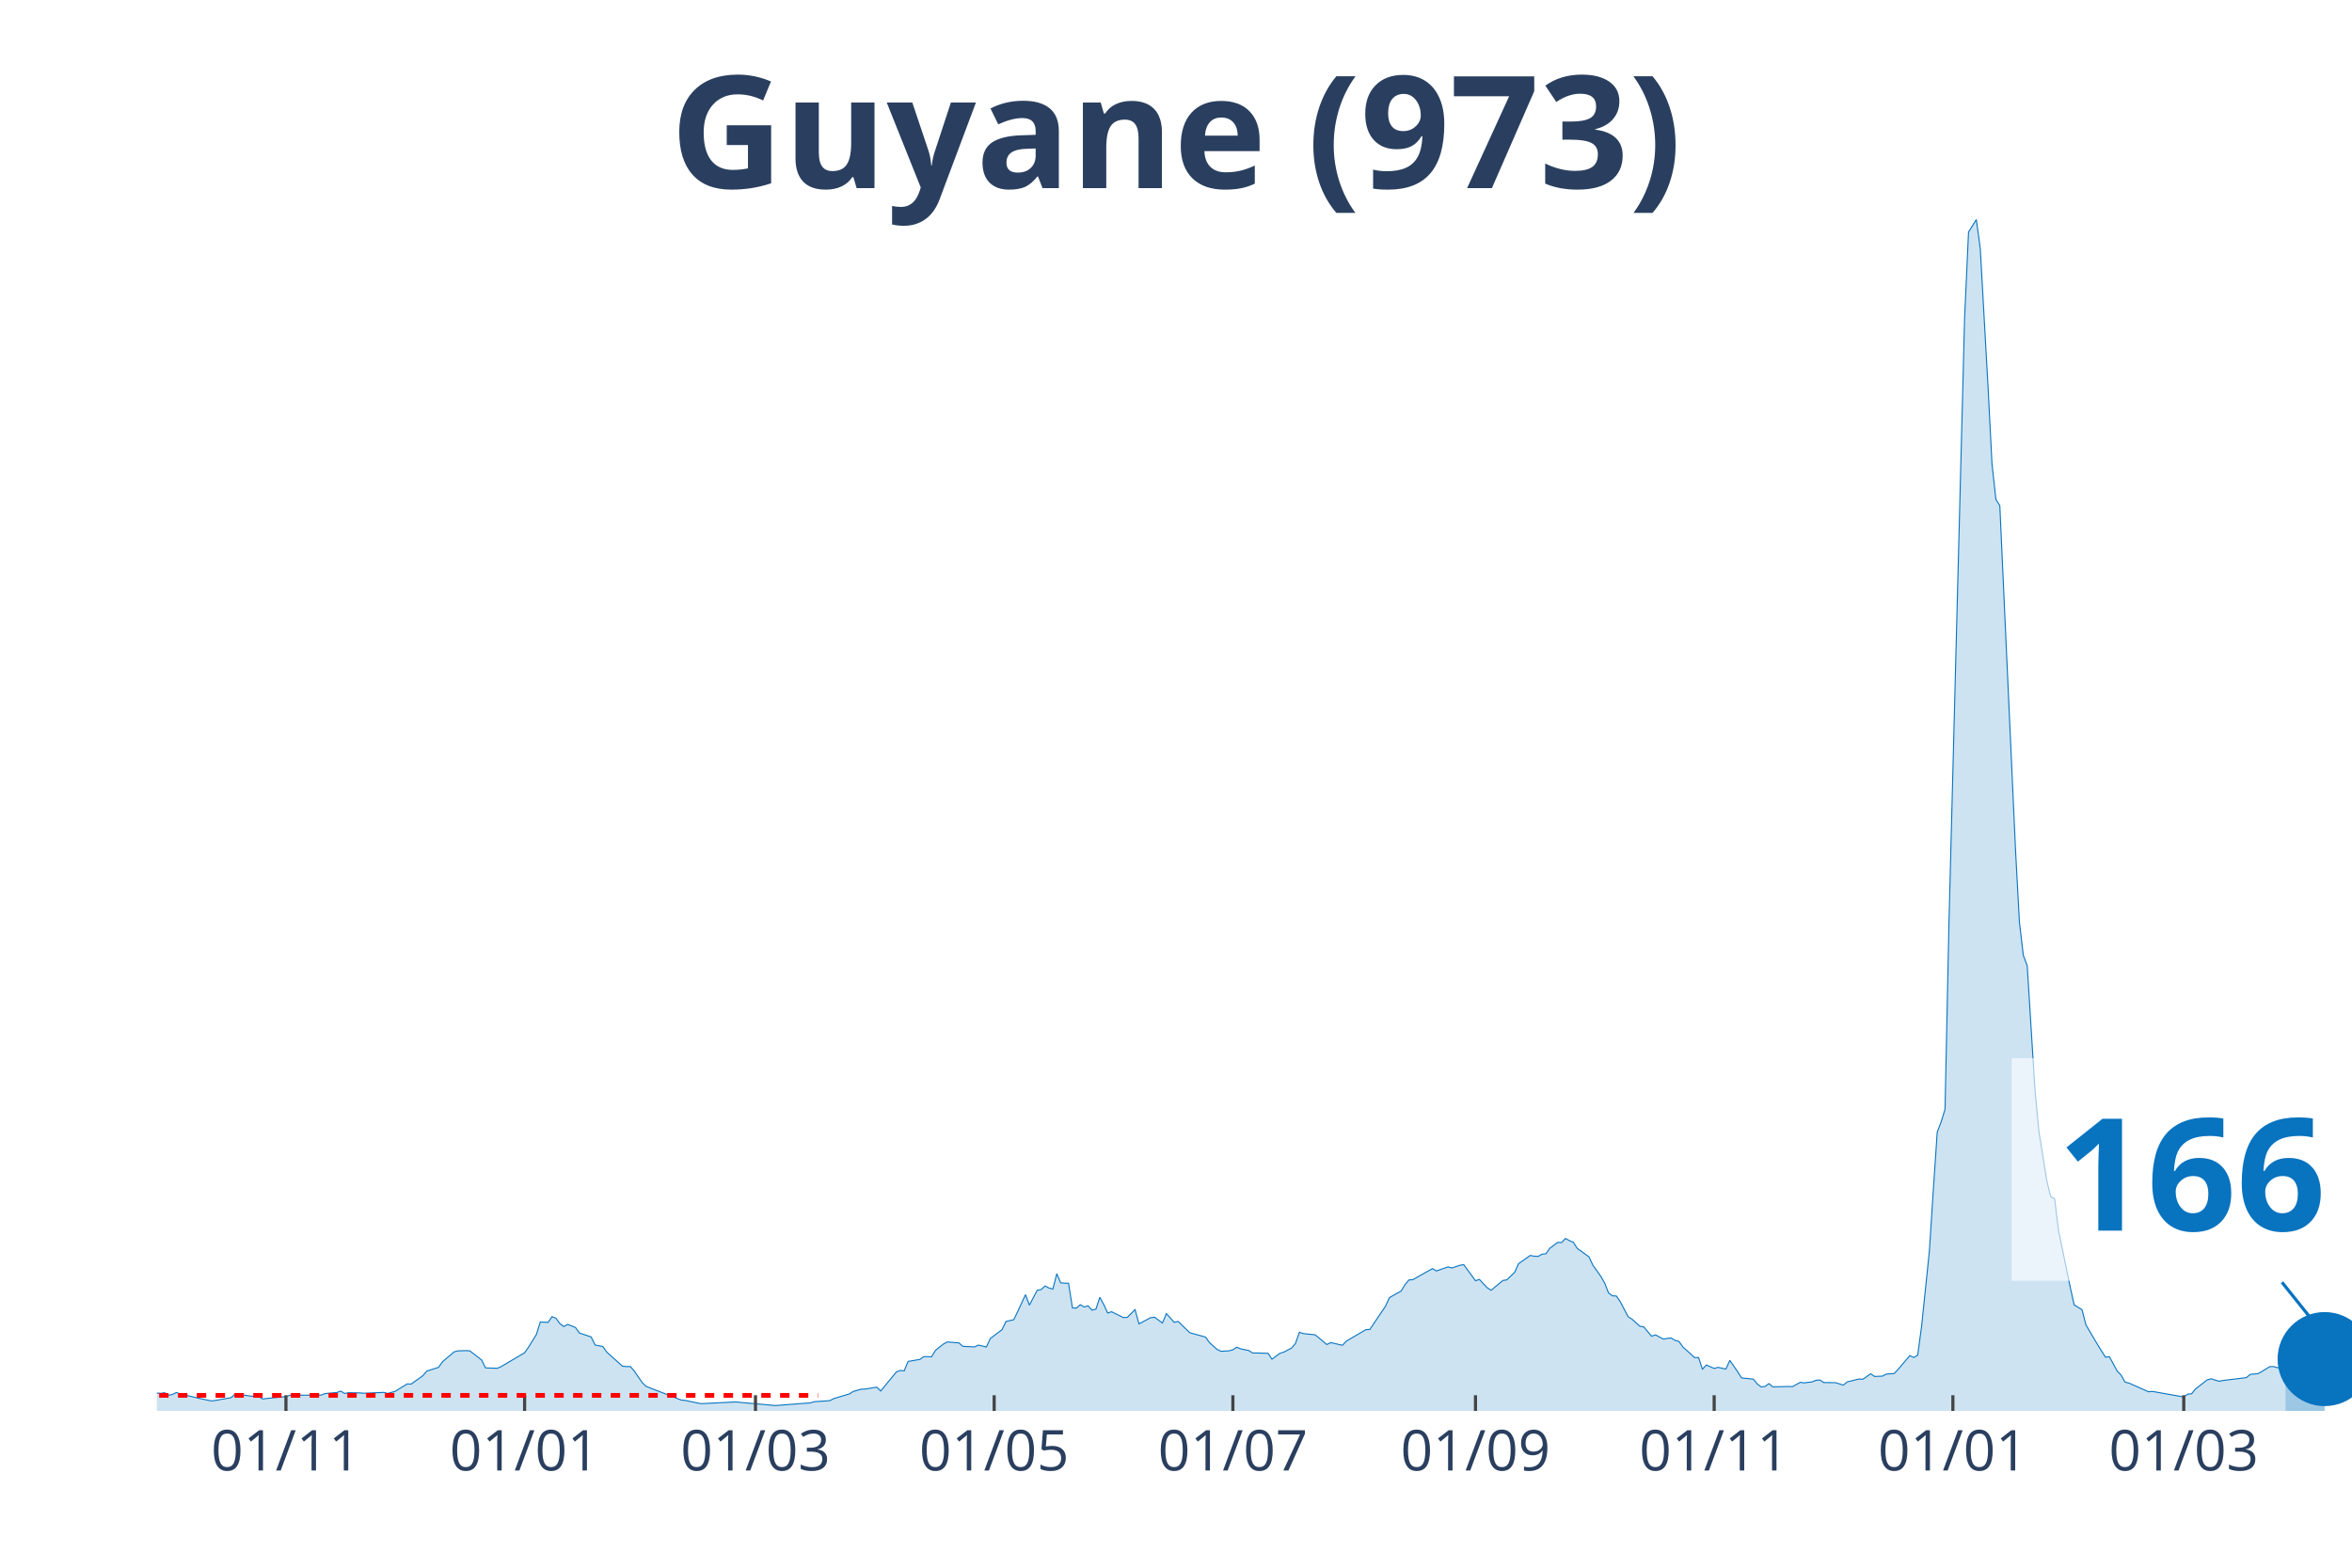
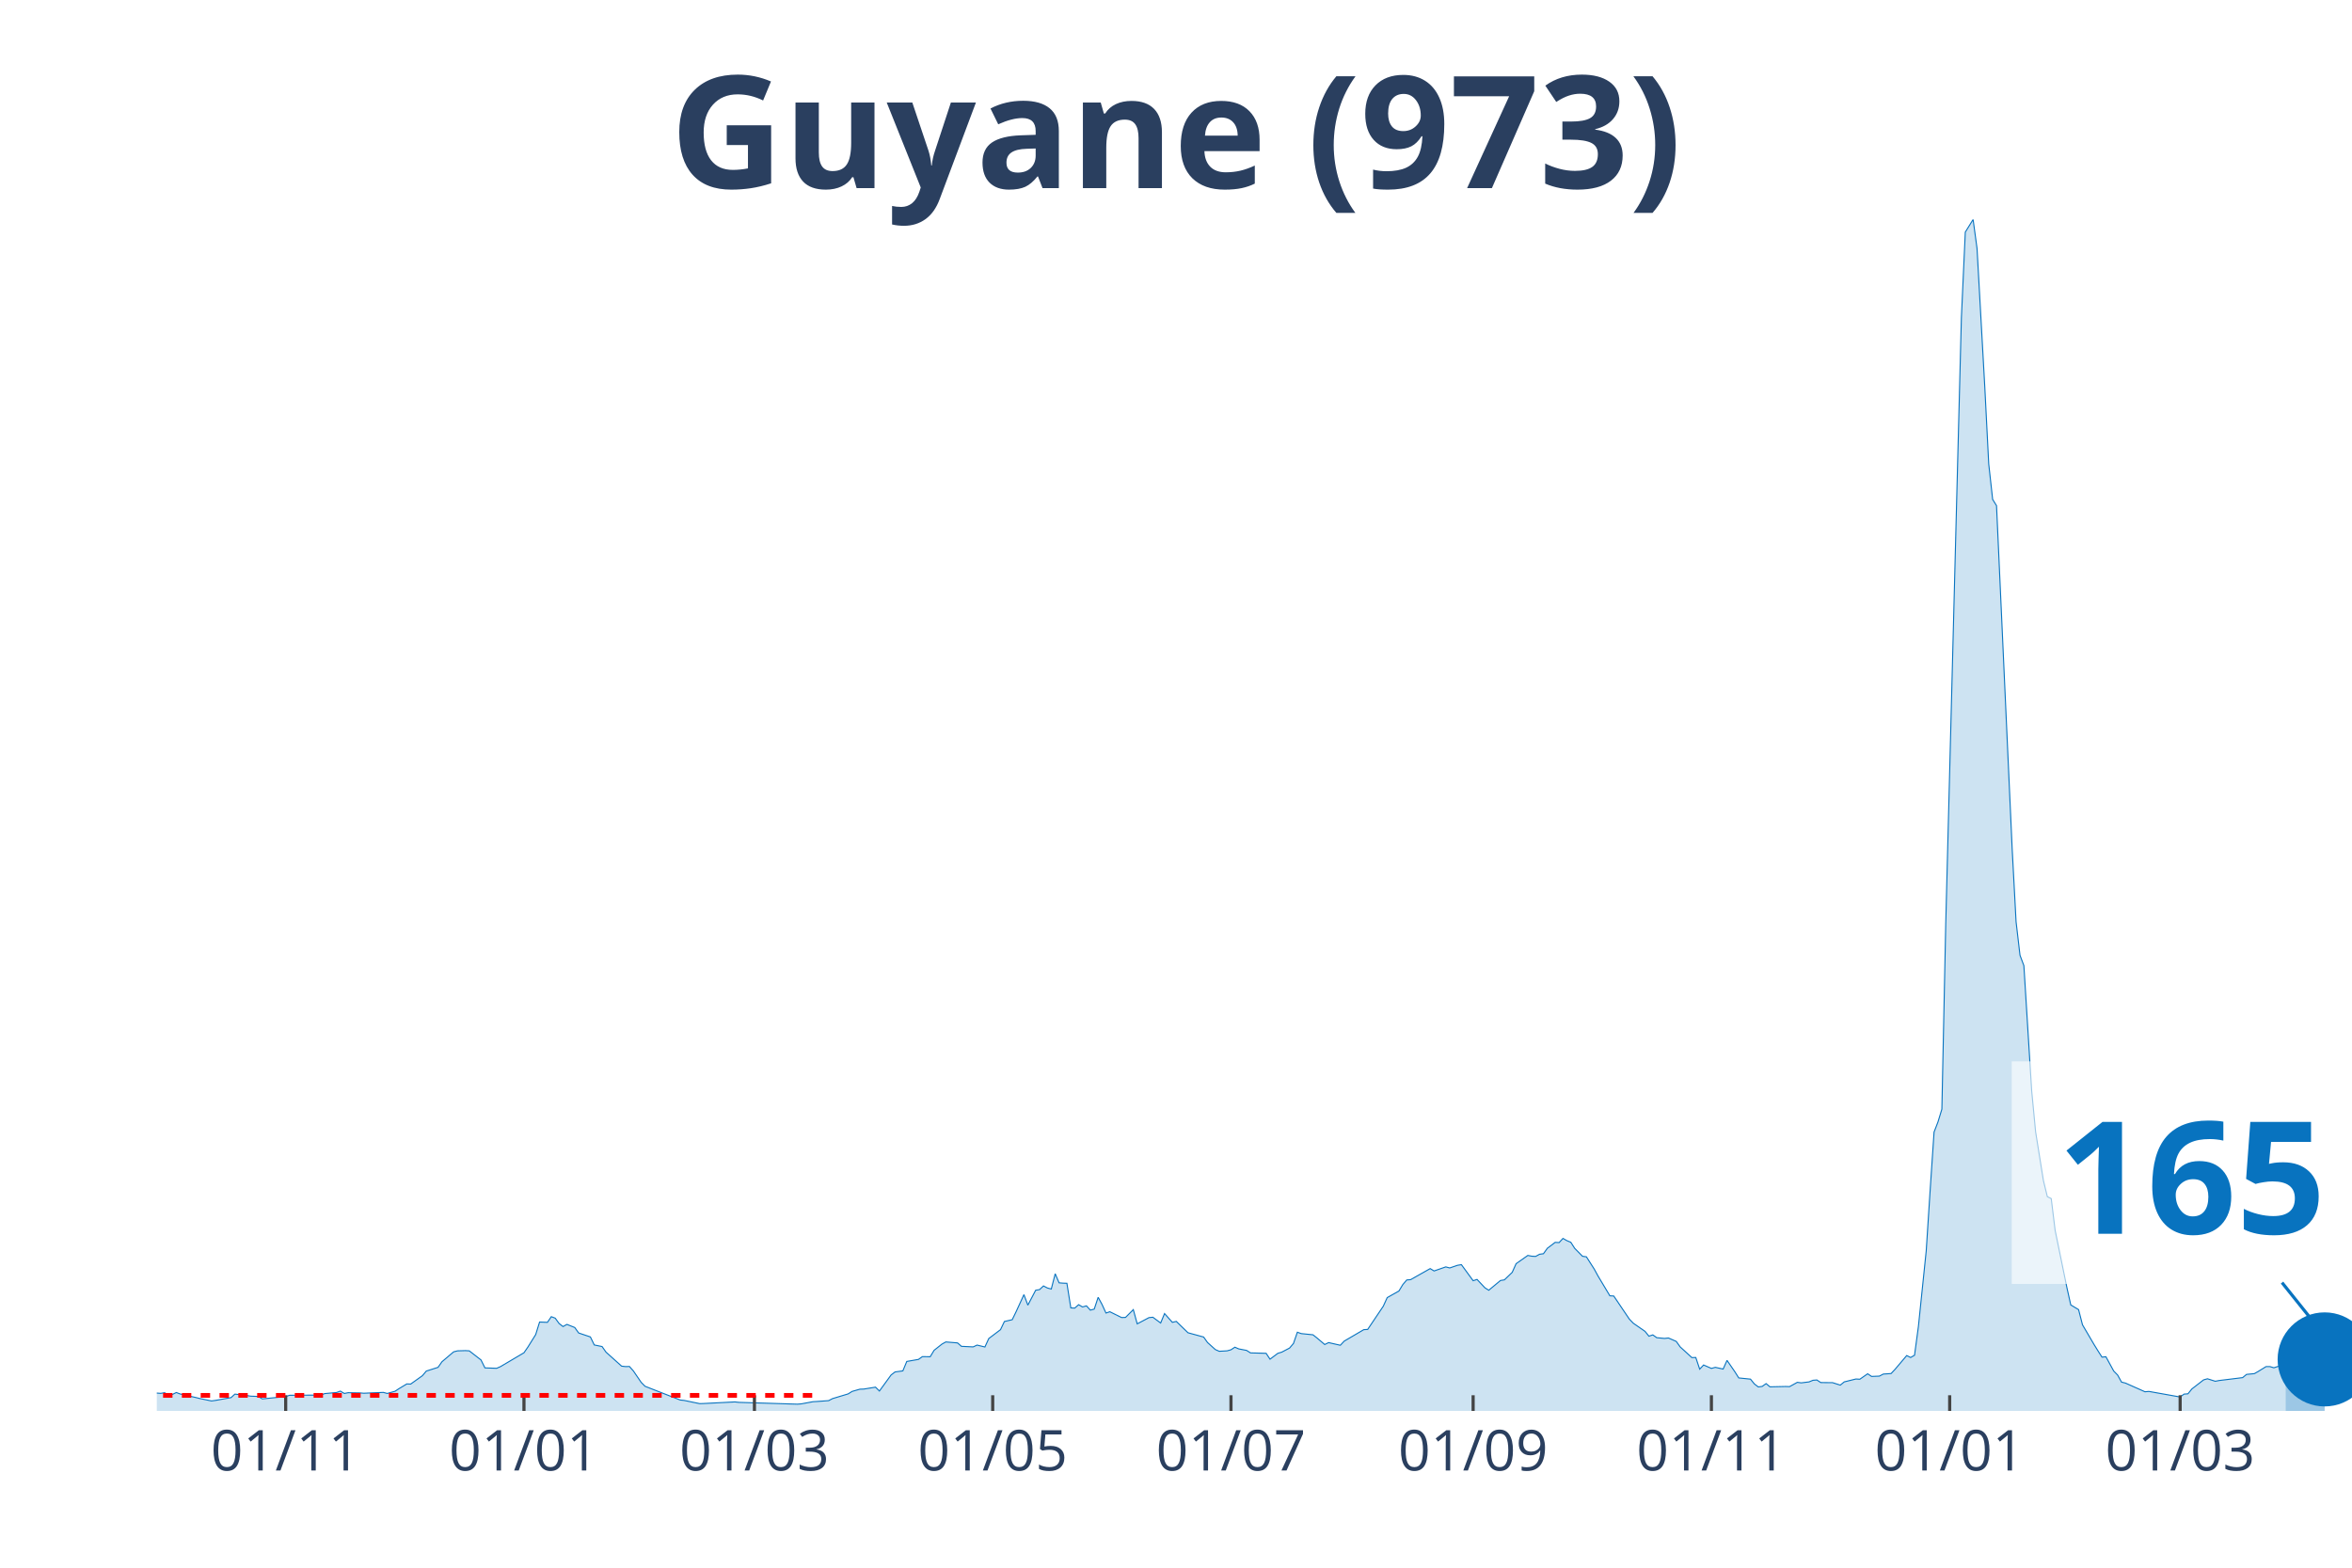
<svg xmlns="http://www.w3.org/2000/svg" class="main-svg" width="1125" height="750" style="" viewBox="0 0 750 500">
  <rect x="0" y="0" width="750" height="500" style="fill: rgb(0, 0, 0); fill-opacity: 0;" />
-   <defs id="defs-b32034">
+   <defs id="defs-197702">
    <g class="clips">
-       <clipPath id="clipb32034xyplot" class="plotclip">
+       <clipPath id="clip197702xyplot" class="plotclip">
        <rect width="700" height="380" />
      </clipPath>
-       <clipPath class="axesclip" id="clipb32034x">
+       <clipPath class="axesclip" id="clip197702x">
        <rect x="50" y="0" width="700" height="500" />
      </clipPath>
-       <clipPath class="axesclip" id="clipb32034y">
+       <clipPath class="axesclip" id="clip197702y">
        <rect x="0" y="70" width="750" height="380" />
      </clipPath>
-       <clipPath class="axesclip" id="clipb32034xy">
+       <clipPath class="axesclip" id="clip197702xy">
        <rect x="50" y="70" width="700" height="380" />
      </clipPath>
    </g>
    <g class="gradients" />
  </defs>
  <g class="bglayer">
    <rect class="bg" x="50" y="70" width="700" height="380" style="fill: rgb(0, 0, 0); fill-opacity: 0; stroke-width: 0;" />
  </g>
  <g class="layer-below">
    <g class="imagelayer" />
    <g class="shapelayer" />
  </g>
  <g class="cartesianlayer">
    <g class="subplot xy">
      <g class="layer-subplot">
        <g class="shapelayer" />
        <g class="imagelayer" />
      </g>
      <g class="gridlayer">
        <g class="x">
-           <path class="xgrid crisp" transform="translate(91.18,0)" d="M0,70v380" style="stroke: rgb(255, 255, 255); stroke-opacity: 1; stroke-width: 1px;" />
-           <path class="xgrid crisp" transform="translate(167.29,0)" d="M0,70v380" style="stroke: rgb(255, 255, 255); stroke-opacity: 1; stroke-width: 1px;" />
-           <path class="xgrid crisp" transform="translate(240.91,0)" d="M0,70v380" style="stroke: rgb(255, 255, 255); stroke-opacity: 1; stroke-width: 1px;" />
-           <path class="xgrid crisp" transform="translate(317.02,0)" d="M0,70v380" style="stroke: rgb(255, 255, 255); stroke-opacity: 1; stroke-width: 1px;" />
-           <path class="xgrid crisp" transform="translate(393.14,0)" d="M0,70v380" style="stroke: rgb(255, 255, 255); stroke-opacity: 1; stroke-width: 1px;" />
-           <path class="xgrid crisp" transform="translate(470.5,0)" d="M0,70v380" style="stroke: rgb(255, 255, 255); stroke-opacity: 1; stroke-width: 1px;" />
-           <path class="xgrid crisp" transform="translate(546.61,0)" d="M0,70v380" style="stroke: rgb(255, 255, 255); stroke-opacity: 1; stroke-width: 1px;" />
-           <path class="xgrid crisp" transform="translate(622.73,0)" d="M0,70v380" style="stroke: rgb(255, 255, 255); stroke-opacity: 1; stroke-width: 1px;" />
-           <path class="xgrid crisp" transform="translate(696.35,0)" d="M0,70v380" style="stroke: rgb(255, 255, 255); stroke-opacity: 1; stroke-width: 1px;" />
+           <path class="xgrid crisp" transform="translate(91.1,0)" d="M0,70v380" style="stroke: rgb(255, 255, 255); stroke-opacity: 1; stroke-width: 1px;" />
+           <path class="xgrid crisp" transform="translate(167.08,0)" d="M0,70v380" style="stroke: rgb(255, 255, 255); stroke-opacity: 1; stroke-width: 1px;" />
+           <path class="xgrid crisp" transform="translate(240.57,0)" d="M0,70v380" style="stroke: rgb(255, 255, 255); stroke-opacity: 1; stroke-width: 1px;" />
+           <path class="xgrid crisp" transform="translate(316.55,0)" d="M0,70v380" style="stroke: rgb(255, 255, 255); stroke-opacity: 1; stroke-width: 1px;" />
+           <path class="xgrid crisp" transform="translate(392.53,0)" d="M0,70v380" style="stroke: rgb(255, 255, 255); stroke-opacity: 1; stroke-width: 1px;" />
+           <path class="xgrid crisp" transform="translate(469.75,0)" d="M0,70v380" style="stroke: rgb(255, 255, 255); stroke-opacity: 1; stroke-width: 1px;" />
+           <path class="xgrid crisp" transform="translate(545.73,0)" d="M0,70v380" style="stroke: rgb(255, 255, 255); stroke-opacity: 1; stroke-width: 1px;" />
+           <path class="xgrid crisp" transform="translate(621.71,0)" d="M0,70v380" style="stroke: rgb(255, 255, 255); stroke-opacity: 1; stroke-width: 1px;" />
+           <path class="xgrid crisp" transform="translate(695.2,0)" d="M0,70v380" style="stroke: rgb(255, 255, 255); stroke-opacity: 1; stroke-width: 1px;" />
        </g>
        <g class="y" />
      </g>
      <g class="zerolinelayer" />
      <path class="xlines-below" />
      <path class="ylines-below" />
      <g class="overlines-below" />
      <g class="xaxislayer-below" />
      <g class="yaxislayer-below" />
      <g class="overaxes-below" />
-       <g class="plot" transform="translate(50, 70)" clip-path="url('#clipb32034xyplot')">
+       <g class="plot" transform="translate(50, 70)" clip-path="url('#clip197702xyplot')">
        <g class="scatterlayer mlayer">
-           <g class="trace scatter trace5f94df" style="stroke-miterlimit: 2;">
+           <g class="trace scatter trace450aa2" style="stroke-miterlimit: 2;">
            <g class="fills">
              <g>
-                 <path class="js-fill" d="M678.79,380L-169.7,380L-169.7,379.86L-164.71,377.64L-163.46,376.52L-155.97,374.6L-154.72,375.05L-149.73,373.51L-148.48,372.86L-143.49,369.51L-142.25,368.66L-137.25,360.77L-136.01,359.92L-126.02,334.37L-124.78,335.12L-123.53,335.5L-122.28,338.37L-121.03,338.74L-119.79,336.11L-117.29,334.75L-116.04,336.83L-114.8,336.45L-113.55,333.07L-112.3,333.14L-111.05,335.74L-109.8,336.11L-108.56,338.78L-104.81,342.94L-103.57,345.98L-101.07,348.71L-99.82,352.13L-96.08,358.28L-94.83,358.89L-93.58,357.22L-92.34,358.35L-91.09,357.12L-89.84,355.85L-88.59,357.77L-84.85,357.01L-83.6,357.94L-73.62,364.53L-72.37,366.17L-51.16,371.15L-49.91,371.26L-42.42,371.87L-41.18,371.8L-38.68,370.33L-37.43,371.02L-33.69,372.04L-32.44,371.63L-29.95,372.93L-28.7,372.49L-24.96,372.76L-23.71,373.37L-19.96,374.26L-18.72,374.88L-14.97,374.57L-13.73,374.74L-11.23,374.67L-9.98,374.02L-7.49,374.02L-6.24,373.92L-3.74,373.58L-2.5,374.13L1.25,374.4L2.5,374.19L3.74,375.01L4.99,374.74L6.24,374.13L7.49,374.6L12.48,375.73L13.73,376.04L17.47,376.82L18.72,376.65L23.71,375.76L24.96,374.64L28.7,375.08L29.95,375.29L32.44,375.39L33.69,376.17L41.18,375.42L42.42,375.01L52.41,374.95L53.65,374.47L57.4,374.13L58.65,373.68L59.89,374.43L61.14,374.19L64.88,374.26L66.13,374.36L72.37,374.09L73.62,374.43L76.11,373.72L77.36,372.9L79.86,371.39L81.11,371.43L84.85,368.76L86.1,367.29L89.84,366.1L91.09,364.32L94.83,361.15L96.08,360.84L98.57,360.77L99.82,360.84L103.57,363.74L104.81,366.27L108.56,366.41L109.8,365.86L117.29,361.45L118.54,359.64L121.03,355.65L122.28,351.65L124.78,351.75L126.02,349.94L127.27,350.42L128.52,352.13L129.77,353.09L131.02,352.4L133.51,353.39L134.76,355.14L138.5,356.4L139.75,358.96L142.25,359.47L143.49,361.25L148.48,365.72L149.73,365.86L150.98,365.83L152.23,367.23L154.72,370.88L155.97,372.14L167.2,376.52L168.45,376.65L173.44,377.68L174.69,377.64L184.67,377.13L185.92,377.27L195.9,378.16L197.15,378.29L208.38,377.44L209.63,377.06L214.62,376.72L215.86,376.07L220.86,374.57L222.1,373.78L224.6,373.07L225.85,373.03L229.59,372.42L230.84,373.65L235.83,367.57L237.08,367.09L238.32,367.23L239.57,364.22L243.32,363.57L244.56,362.68L247.06,362.72L248.31,360.67L250.8,358.69L252.05,358L255.79,358.31L257.04,359.4L260.78,359.58L262.03,359L264.53,359.61L265.78,356.91L269.52,354.08L270.77,351.48L273.26,350.9L274.51,348.34L277.01,342.91L278.25,346.26L280.75,341.51L282,341.3L283.24,340.14L284.49,340.79L285.74,341.13L286.99,336.25L288.24,339.15L289.48,339.25L290.73,339.29L291.98,347.14L293.23,347.21L294.47,346.12L295.72,346.84L296.97,346.49L298.22,347.86L299.47,347.52L300.71,343.76L301.96,346.05L303.21,348.78L304.46,348.37L308.2,350.22L309.45,350.18L311.94,347.69L313.19,352.23L316.93,350.25L318.18,350.12L320.68,351.96L321.93,348.95L324.42,351.75L325.67,351.45L329.41,355.07L330.66,355.41L334.4,356.43L335.65,358.18L338.15,360.43L339.39,360.98L341.89,360.84L343.14,360.5L344.39,359.68L345.63,360.22L348.13,360.7L349.38,361.49L354.37,361.63L355.61,363.5L358.11,361.63L359.36,361.25L361.85,359.95L363.1,358.48L364.35,354.9L365.6,355.34L369.34,355.72L370.59,356.71L373.08,358.82L374.33,358.21L378.07,359.06L379.32,357.73L385.56,354.08L386.81,354.01L391.8,346.6L393.05,343.86L396.79,341.75L398.04,339.7L399.29,338.23L400.53,338.13L406.77,334.61L408.02,335.36L411.76,334.06L413.01,334.4L415.51,333.55L416.76,333.35L420.5,338.47L421.75,338.06L424.24,340.72L425.49,341.51L429.23,338.4L430.48,338.2L432.98,335.8L434.22,333.04L437.97,330.41L439.22,330.65L440.46,330.72L441.71,330.03L442.96,329.86L444.21,328.12L446.7,326.24L447.95,326.31L449.2,324.98L450.45,325.69L451.69,326.21L452.94,328.15L456.68,330.85L457.93,333.52L460.43,337.03L461.68,339.19L462.92,342.36L464.17,343.28L465.42,343.35L466.67,345.16L469.16,349.94L470.41,350.73L472.91,352.98L474.15,353.19L476.65,356.16L477.9,355.75L480.39,357.08L481.64,356.88L482.89,356.74L484.14,357.49L485.38,357.83L486.63,359.58L490.37,362.99L491.62,362.96L492.87,366.68L494.12,365.35L496.61,366.44L497.86,366.1L500.36,366.65L501.6,363.88L504.1,367.5L505.35,369.48L509.09,369.86L510.34,371.39L511.59,372.35L512.83,372.18L514.08,371.29L515.33,372.32L520.32,372.21L521.57,372.25L524.06,370.88L525.31,371.05L527.81,370.74L529.06,370.23L530.3,370.13L531.55,370.95L534.05,370.98L535.29,370.98L537.79,371.77L539.04,370.74L542.78,369.82L544.03,369.89L546.52,368.15L547.77,369L550.27,368.9L551.52,368.25L554.01,368.08L555.26,366.75L559,362.34L560.25,362.96L561.5,362.24L562.75,353.05L565.24,328.94L566.49,309.61L567.74,291.06L568.98,287.85L570.23,283.75L571.48,224.39L576.47,31.39L577.72,4.03L580.21,0L581.46,9.22L583.96,53.72L585.2,77.97L586.45,89.28L587.7,91.29L592.69,200.79L593.94,223.98L595.19,234.67L596.43,237.99L598.93,277.95L600.18,290.99L602.67,306.53L603.92,311.66L605.17,312.27L606.42,322.42L610.16,340.59L611.41,346.19L613.9,347.69L615.15,352.54L618.89,358.89L620.14,360.91L621.39,362.85L622.64,362.72L625.13,367.29L626.38,368.56L627.63,370.81L628.88,371.12L635.12,373.89L636.36,373.78L646.35,375.56L647.59,374.64L648.84,374.54L650.09,373L653.83,370.1L655.08,369.75L657.58,370.54L658.82,370.3L666.31,369.38L667.56,368.35L670.05,368.11L671.3,367.4L673.8,365.86L675.04,365.86L676.29,366.24L677.54,365.83L678.79,365.69" style="fill: rgb(8, 115, 191); fill-opacity: 0.2; stroke-width: 0;" />
+                 <path class="js-fill" d="M678.83,380L-169.4,380L-169.4,379.86L-164.41,377.64L-163.17,376.52L-155.69,374.6L-154.45,375.05L-149.47,373.51L-148.22,372.86L-143.24,369.51L-141.99,368.66L-137.01,360.77L-135.77,359.92L-125.8,334.37L-124.56,335.12L-123.31,335.5L-122.06,338.37L-120.82,338.74L-119.57,336.11L-117.08,334.75L-115.84,336.83L-114.59,336.45L-113.35,333.07L-112.1,333.14L-110.85,335.74L-109.61,336.11L-108.36,338.78L-104.63,342.94L-103.38,345.98L-100.89,348.71L-99.64,352.13L-95.91,358.28L-94.66,358.89L-93.42,357.22L-92.17,358.35L-90.93,357.12L-89.68,355.85L-88.43,357.77L-84.7,357.01L-83.45,357.94L-73.49,364.53L-72.24,366.17L-51.07,371.15L-49.82,371.26L-42.35,371.87L-41.1,371.8L-38.61,370.33L-37.37,371.02L-33.63,372.04L-32.38,371.63L-29.89,372.93L-28.65,372.49L-24.91,372.76L-23.67,373.37L-19.93,374.26L-18.68,374.88L-14.95,374.57L-13.7,374.74L-11.21,374.67L-9.96,374.02L-7.47,374.02L-6.23,373.92L-3.74,373.58L-2.49,374.13L1.25,374.4L2.49,374.19L3.74,375.01L4.98,374.74L6.23,374.13L7.47,374.6L12.46,375.73L13.7,376.04L17.44,376.82L18.68,376.65L23.67,375.76L24.91,374.64L28.65,375.08L29.89,375.29L32.38,375.39L33.63,376.17L41.1,375.42L42.35,375.01L52.31,374.95L53.56,374.47L57.3,374.13L58.54,373.68L59.79,374.43L61.03,374.19L64.77,374.26L66.01,374.36L72.24,374.09L73.49,374.43L75.98,373.72L77.22,372.9L79.72,371.39L80.96,371.43L84.7,368.76L85.94,367.29L89.68,366.1L90.93,364.32L94.66,361.15L95.91,360.84L98.4,360.77L99.64,360.84L103.38,363.74L104.63,366.27L108.36,366.41L109.61,365.86L117.08,361.45L118.33,359.64L120.82,355.65L122.06,351.65L124.56,351.75L125.8,349.94L127.05,350.42L128.29,352.13L129.54,353.09L130.78,352.4L133.27,353.39L134.52,355.14L138.26,356.4L139.5,358.96L141.99,359.47L143.24,361.25L148.22,365.72L149.47,365.86L150.71,365.83L151.96,367.23L154.45,370.88L155.69,372.14L166.9,376.52L168.15,376.65L173.13,377.68L174.38,377.64L184.34,377.13L185.59,377.27L204.27,377.85L205.52,377.75L209.25,377.06L210.5,376.99L214.23,376.72L215.48,376.07L220.46,374.57L221.71,373.78L224.2,373.07L225.44,373.03L229.18,372.42L230.43,373.65L234.16,368.52L235.41,367.57L237.9,367.23L239.15,364.22L242.88,363.57L244.13,362.68L246.62,362.72L247.86,360.67L250.36,358.69L251.6,358L255.34,358.31L256.58,359.4L260.32,359.58L261.57,359L264.06,359.61L265.3,356.91L269.04,354.08L270.28,351.48L272.78,350.9L274.02,348.34L276.51,342.91L277.76,346.26L280.25,341.51L281.49,341.3L282.74,340.14L283.99,340.79L285.23,341.13L286.48,336.25L287.72,339.15L288.97,339.25L290.21,339.29L291.46,347.14L292.7,347.21L293.95,346.12L295.2,346.84L296.44,346.49L297.69,347.86L298.93,347.52L300.18,343.76L301.42,346.05L302.67,348.78L303.91,348.37L307.65,350.22L308.9,350.18L311.39,347.69L312.63,352.23L316.37,350.25L317.62,350.12L320.11,351.96L321.35,348.95L323.84,351.75L325.09,351.45L328.83,355.07L330.07,355.41L333.81,356.43L335.05,358.18L337.54,360.43L338.79,360.98L341.28,360.84L342.53,360.5L343.77,359.68L345.02,360.22L347.51,360.7L348.75,361.49L353.74,361.63L354.98,363.5L357.47,361.63L358.72,361.25L361.21,359.95L362.46,358.48L363.7,354.9L364.95,355.34L368.68,355.72L369.93,356.71L372.42,358.82L373.67,358.21L377.4,359.06L378.65,357.73L384.88,354.08L386.12,354.01L391.1,346.6L392.35,343.86L396.09,341.75L397.33,339.7L398.58,338.23L399.82,338.13L406.05,334.61L407.3,335.36L411.03,334.06L412.28,334.4L414.77,333.55L416.01,333.35L419.75,338.47L421,338.06L423.49,340.72L424.73,341.51L428.47,338.4L429.72,338.2L432.21,335.8L433.45,333.04L437.19,330.41L438.43,330.65L439.68,330.72L440.93,330.03L442.17,329.86L443.42,328.12L445.91,326.24L447.15,326.31L448.4,324.98L449.64,325.69L450.89,326.21L452.14,328.15L454.63,330.68L455.87,330.85L458.36,334.75L459.61,337.03L463.35,343.28L464.59,343.35L469.57,350.73L470.82,352.03L474.56,354.62L475.8,356.16L477.05,355.75L478.29,356.64L480.78,356.88L482.03,356.74L484.52,357.83L485.77,359.58L489.5,362.99L490.75,362.96L491.99,366.68L493.24,365.35L495.73,366.44L496.98,366.1L499.47,366.65L500.71,363.88L503.2,367.5L504.45,369.48L508.19,369.86L509.43,371.39L510.68,372.35L511.92,372.18L513.17,371.29L514.41,372.32L519.4,372.21L520.64,372.25L523.13,370.88L524.38,371.05L526.87,370.74L528.11,370.23L529.36,370.13L530.6,370.95L533.1,370.98L534.34,370.98L536.83,371.77L538.08,370.74L541.81,369.82L543.06,369.89L545.55,368.15L546.8,369L549.29,368.9L550.53,368.25L553.02,368.08L554.27,366.75L558.01,362.34L559.25,362.96L560.5,362.24L561.74,353.05L564.23,328.94L565.48,309.61L566.73,291.06L567.97,287.85L569.22,283.75L570.46,224.39L575.44,31.39L576.69,4.03L579.18,0L580.43,9.22L582.92,53.72L584.16,77.97L585.41,89.28L586.65,91.29L591.64,200.79L592.88,223.98L594.13,234.67L595.37,237.99L597.86,277.95L599.11,290.99L601.6,306.53L602.85,311.66L604.09,312.27L605.34,322.42L609.07,340.59L610.32,346.19L612.81,347.69L614.06,352.54L617.79,358.89L619.04,360.91L620.28,362.85L621.53,362.72L624.02,367.29L625.27,368.56L626.51,370.81L627.76,371.12L633.99,373.89L635.23,373.78L645.2,375.56L646.44,374.64L647.69,374.54L648.93,373L652.67,370.1L653.91,369.75L656.41,370.54L657.65,370.3L665.12,369.38L666.37,368.35L668.86,368.11L670.11,367.4L672.6,365.86L673.84,365.86L675.09,366.24L676.33,365.83L678.83,365.31" style="fill: rgb(8, 115, 191); fill-opacity: 0.2; stroke-width: 0;" />
              </g>
            </g>
            <g class="errorbars" />
            <g class="lines">
-               <path class="js-line" d="M-169.7,379.86L-164.71,377.64L-163.46,376.52L-155.97,374.6L-154.72,375.05L-149.73,373.51L-148.48,372.86L-143.49,369.51L-142.25,368.66L-137.25,360.77L-136.01,359.92L-126.02,334.37L-124.78,335.12L-123.53,335.5L-122.28,338.37L-121.03,338.74L-119.79,336.11L-117.29,334.75L-116.04,336.83L-114.8,336.45L-113.55,333.07L-112.3,333.14L-111.05,335.74L-109.8,336.11L-108.56,338.78L-104.81,342.94L-103.57,345.98L-101.07,348.71L-99.82,352.13L-96.08,358.28L-94.83,358.89L-93.58,357.22L-92.34,358.35L-91.09,357.12L-89.84,355.85L-88.59,357.77L-84.85,357.01L-83.6,357.94L-73.62,364.53L-72.37,366.17L-51.16,371.15L-49.91,371.26L-42.42,371.87L-41.18,371.8L-38.68,370.33L-37.43,371.02L-33.69,372.04L-32.44,371.63L-29.95,372.93L-28.7,372.49L-24.96,372.76L-23.71,373.37L-19.96,374.26L-18.72,374.88L-14.97,374.57L-13.73,374.74L-11.23,374.67L-9.98,374.02L-7.49,374.02L-6.24,373.92L-3.74,373.58L-2.5,374.13L1.25,374.4L2.5,374.19L3.74,375.01L4.99,374.74L6.24,374.13L7.49,374.6L12.48,375.73L13.73,376.04L17.47,376.82L18.72,376.65L23.71,375.76L24.96,374.64L28.7,375.08L29.95,375.29L32.44,375.39L33.69,376.17L41.18,375.42L42.42,375.01L52.41,374.95L53.65,374.47L57.4,374.13L58.65,373.68L59.89,374.43L61.14,374.19L64.88,374.26L66.13,374.36L72.37,374.09L73.62,374.43L76.11,373.72L77.36,372.9L79.86,371.39L81.11,371.43L84.85,368.76L86.1,367.29L89.84,366.1L91.09,364.32L94.83,361.15L96.08,360.84L98.57,360.77L99.82,360.84L103.57,363.74L104.81,366.27L108.56,366.41L109.8,365.86L117.29,361.45L118.54,359.64L121.03,355.65L122.28,351.65L124.78,351.75L126.02,349.94L127.27,350.42L128.52,352.13L129.77,353.09L131.02,352.4L133.51,353.39L134.76,355.14L138.5,356.4L139.75,358.96L142.25,359.47L143.49,361.25L148.48,365.72L149.73,365.86L150.98,365.83L152.23,367.23L154.72,370.88L155.97,372.14L167.2,376.52L168.45,376.65L173.44,377.68L174.69,377.64L184.67,377.13L185.92,377.27L195.9,378.16L197.15,378.29L208.38,377.44L209.63,377.06L214.62,376.72L215.86,376.07L220.86,374.57L222.1,373.78L224.6,373.07L225.85,373.03L229.59,372.42L230.84,373.65L235.83,367.57L237.08,367.09L238.32,367.23L239.57,364.22L243.32,363.57L244.56,362.68L247.06,362.72L248.31,360.67L250.8,358.69L252.05,358L255.79,358.31L257.04,359.4L260.78,359.58L262.03,359L264.53,359.61L265.78,356.91L269.52,354.08L270.77,351.48L273.26,350.9L274.51,348.34L277.01,342.91L278.25,346.26L280.75,341.51L282,341.3L283.24,340.14L284.49,340.79L285.74,341.13L286.99,336.25L288.24,339.15L289.48,339.25L290.73,339.29L291.98,347.14L293.23,347.21L294.47,346.12L295.72,346.84L296.97,346.49L298.22,347.86L299.47,347.52L300.71,343.76L301.96,346.05L303.21,348.78L304.46,348.37L308.2,350.22L309.45,350.18L311.94,347.69L313.19,352.23L316.93,350.25L318.18,350.12L320.68,351.96L321.93,348.95L324.42,351.75L325.67,351.45L329.41,355.07L330.66,355.41L334.4,356.43L335.65,358.18L338.15,360.43L339.39,360.98L341.89,360.84L343.14,360.5L344.39,359.68L345.63,360.22L348.13,360.7L349.38,361.49L354.37,361.63L355.61,363.5L358.11,361.63L359.36,361.25L361.85,359.95L363.1,358.48L364.35,354.9L365.6,355.34L369.34,355.72L370.59,356.71L373.08,358.82L374.33,358.21L378.07,359.06L379.32,357.73L385.56,354.08L386.81,354.01L391.8,346.6L393.05,343.86L396.79,341.75L398.04,339.7L399.29,338.23L400.53,338.13L406.77,334.61L408.02,335.36L411.76,334.06L413.01,334.4L415.51,333.55L416.76,333.35L420.5,338.47L421.75,338.06L424.24,340.72L425.49,341.51L429.23,338.4L430.48,338.2L432.98,335.8L434.22,333.04L437.97,330.41L439.22,330.65L440.46,330.72L441.71,330.03L442.96,329.86L444.21,328.12L446.7,326.24L447.95,326.31L449.2,324.98L450.45,325.69L451.69,326.21L452.94,328.15L456.68,330.85L457.93,333.52L460.43,337.03L461.68,339.19L462.92,342.36L464.17,343.28L465.42,343.35L466.67,345.16L469.16,349.94L470.41,350.73L472.91,352.98L474.15,353.19L476.65,356.16L477.9,355.75L480.39,357.08L481.64,356.88L482.89,356.74L484.14,357.49L485.38,357.83L486.63,359.58L490.37,362.99L491.62,362.96L492.87,366.68L494.12,365.35L496.61,366.44L497.86,366.1L500.36,366.65L501.6,363.88L504.1,367.5L505.35,369.48L509.09,369.86L510.34,371.39L511.59,372.35L512.83,372.18L514.08,371.29L515.33,372.32L520.32,372.21L521.57,372.25L524.06,370.88L525.31,371.05L527.81,370.74L529.06,370.23L530.3,370.13L531.55,370.95L534.05,370.98L535.29,370.98L537.79,371.77L539.04,370.74L542.78,369.82L544.03,369.89L546.52,368.15L547.77,369L550.27,368.9L551.52,368.25L554.01,368.08L555.26,366.75L559,362.34L560.25,362.96L561.5,362.24L562.75,353.05L565.24,328.94L566.49,309.61L567.74,291.06L568.98,287.85L570.23,283.75L571.48,224.39L576.47,31.39L577.72,4.03L580.21,0L581.46,9.22L583.96,53.72L585.2,77.97L586.45,89.28L587.7,91.29L592.69,200.79L593.94,223.98L595.19,234.67L596.43,237.99L598.93,277.95L600.18,290.99L602.67,306.53L603.92,311.66L605.17,312.27L606.42,322.42L610.16,340.59L611.41,346.19L613.9,347.69L615.15,352.54L618.89,358.89L620.14,360.91L621.39,362.85L622.64,362.72L625.13,367.29L626.38,368.56L627.63,370.81L628.88,371.12L635.12,373.89L636.36,373.78L646.35,375.56L647.59,374.64L648.84,374.54L650.09,373L653.83,370.1L655.08,369.75L657.58,370.54L658.82,370.3L666.31,369.38L667.56,368.35L670.05,368.11L671.3,367.4L673.8,365.86L675.04,365.86L676.29,366.24L677.54,365.83L678.79,365.69" style="vector-effect: non-scaling-stroke; fill: none; stroke: rgb(8, 115, 191); stroke-opacity: 1; stroke-width: 0.5px; opacity: 1;" />
+               <path class="js-line" d="M-169.4,379.86L-164.41,377.64L-163.17,376.52L-155.69,374.6L-154.45,375.05L-149.47,373.51L-148.22,372.86L-143.24,369.51L-141.99,368.66L-137.01,360.77L-135.77,359.92L-125.8,334.37L-124.56,335.12L-123.31,335.5L-122.06,338.37L-120.82,338.74L-119.57,336.11L-117.08,334.75L-115.84,336.83L-114.59,336.45L-113.35,333.07L-112.1,333.14L-110.85,335.74L-109.61,336.11L-108.36,338.78L-104.63,342.94L-103.38,345.98L-100.89,348.71L-99.64,352.13L-95.91,358.28L-94.66,358.89L-93.42,357.22L-92.17,358.35L-90.93,357.12L-89.68,355.85L-88.43,357.77L-84.7,357.01L-83.45,357.94L-73.49,364.53L-72.24,366.17L-51.07,371.15L-49.82,371.26L-42.35,371.87L-41.1,371.8L-38.61,370.33L-37.37,371.02L-33.63,372.04L-32.38,371.63L-29.89,372.93L-28.65,372.49L-24.91,372.76L-23.67,373.37L-19.93,374.26L-18.68,374.88L-14.95,374.57L-13.7,374.74L-11.21,374.67L-9.96,374.02L-7.47,374.02L-6.23,373.92L-3.74,373.58L-2.49,374.13L1.25,374.4L2.49,374.19L3.74,375.01L4.98,374.74L6.23,374.13L7.47,374.6L12.46,375.73L13.7,376.04L17.44,376.82L18.68,376.65L23.67,375.76L24.91,374.64L28.65,375.08L29.89,375.29L32.38,375.39L33.63,376.17L41.1,375.42L42.35,375.01L52.31,374.95L53.56,374.47L57.3,374.13L58.54,373.68L59.79,374.43L61.03,374.19L64.77,374.26L66.01,374.36L72.24,374.09L73.49,374.43L75.98,373.72L77.22,372.9L79.72,371.39L80.96,371.43L84.7,368.76L85.94,367.29L89.68,366.1L90.93,364.32L94.66,361.15L95.91,360.84L98.4,360.77L99.64,360.84L103.38,363.74L104.63,366.27L108.36,366.41L109.61,365.86L117.08,361.45L118.33,359.64L120.82,355.65L122.06,351.65L124.56,351.75L125.8,349.94L127.05,350.42L128.29,352.13L129.54,353.09L130.78,352.4L133.27,353.39L134.52,355.14L138.26,356.4L139.5,358.96L141.99,359.47L143.24,361.25L148.22,365.72L149.47,365.86L150.71,365.83L151.96,367.23L154.45,370.88L155.69,372.14L166.9,376.52L168.15,376.65L173.13,377.68L174.38,377.64L184.34,377.13L185.59,377.27L204.27,377.85L205.52,377.75L209.25,377.06L210.5,376.99L214.23,376.72L215.48,376.07L220.46,374.57L221.71,373.78L224.2,373.07L225.44,373.03L229.18,372.42L230.43,373.65L234.16,368.52L235.41,367.57L237.9,367.23L239.15,364.22L242.88,363.57L244.13,362.68L246.62,362.72L247.86,360.67L250.36,358.69L251.6,358L255.34,358.31L256.58,359.4L260.32,359.58L261.57,359L264.06,359.61L265.3,356.91L269.04,354.08L270.28,351.48L272.78,350.9L274.02,348.34L276.51,342.91L277.76,346.26L280.25,341.51L281.49,341.3L282.74,340.14L283.99,340.79L285.23,341.13L286.48,336.25L287.72,339.15L288.97,339.25L290.21,339.29L291.46,347.14L292.7,347.21L293.95,346.12L295.2,346.84L296.44,346.49L297.69,347.86L298.93,347.52L300.18,343.76L301.42,346.05L302.67,348.78L303.91,348.37L307.65,350.22L308.9,350.18L311.39,347.69L312.63,352.23L316.37,350.25L317.62,350.12L320.11,351.96L321.35,348.95L323.84,351.75L325.09,351.45L328.83,355.07L330.07,355.41L333.81,356.43L335.05,358.18L337.54,360.43L338.79,360.98L341.28,360.84L342.53,360.5L343.77,359.68L345.02,360.22L347.51,360.7L348.75,361.49L353.74,361.63L354.98,363.5L357.47,361.63L358.72,361.25L361.21,359.95L362.46,358.48L363.7,354.9L364.95,355.34L368.68,355.72L369.93,356.71L372.42,358.82L373.67,358.21L377.4,359.06L378.65,357.73L384.88,354.08L386.12,354.01L391.1,346.6L392.35,343.86L396.09,341.75L397.33,339.7L398.58,338.23L399.82,338.13L406.05,334.61L407.3,335.36L411.03,334.06L412.28,334.4L414.77,333.55L416.01,333.35L419.75,338.47L421,338.06L423.49,340.72L424.73,341.51L428.47,338.4L429.72,338.2L432.21,335.8L433.45,333.04L437.19,330.41L438.43,330.65L439.68,330.72L440.93,330.03L442.17,329.86L443.42,328.12L445.91,326.24L447.15,326.31L448.4,324.98L449.64,325.69L450.89,326.21L452.14,328.15L454.63,330.68L455.87,330.85L458.36,334.75L459.61,337.03L463.35,343.28L464.59,343.35L469.57,350.73L470.82,352.03L474.56,354.62L475.8,356.16L477.05,355.75L478.29,356.64L480.78,356.88L482.03,356.74L484.52,357.83L485.77,359.58L489.5,362.99L490.75,362.96L491.99,366.68L493.24,365.35L495.73,366.44L496.98,366.1L499.47,366.65L500.71,363.88L503.2,367.5L504.45,369.48L508.19,369.86L509.43,371.39L510.68,372.35L511.92,372.18L513.17,371.29L514.41,372.32L519.4,372.21L520.64,372.25L523.13,370.88L524.38,371.05L526.87,370.74L528.11,370.23L529.36,370.13L530.6,370.95L533.1,370.98L534.34,370.98L536.83,371.77L538.08,370.74L541.81,369.82L543.06,369.89L545.55,368.15L546.8,369L549.29,368.9L550.53,368.25L553.02,368.08L554.27,366.75L558.01,362.34L559.25,362.96L560.5,362.24L561.74,353.05L564.23,328.94L565.48,309.61L566.73,291.06L567.97,287.85L569.22,283.75L570.46,224.39L575.44,31.39L576.69,4.03L579.18,0L580.43,9.22L582.92,53.72L584.16,77.97L585.41,89.28L586.65,91.29L591.64,200.79L592.88,223.98L594.13,234.67L595.37,237.99L597.86,277.95L599.11,290.99L601.6,306.53L602.85,311.66L604.09,312.27L605.34,322.42L609.07,340.59L610.32,346.19L612.81,347.69L614.06,352.54L617.79,358.89L619.04,360.91L620.28,362.85L621.53,362.72L624.02,367.29L625.27,368.56L626.51,370.81L627.76,371.12L633.99,373.89L635.23,373.78L645.2,375.56L646.44,374.64L647.69,374.54L648.93,373L652.67,370.1L653.91,369.75L656.41,370.54L657.65,370.3L665.12,369.38L666.37,368.35L668.86,368.11L670.11,367.4L672.6,365.86L673.84,365.86L675.09,366.24L676.33,365.83L678.83,365.31" style="vector-effect: non-scaling-stroke; fill: none; stroke: rgb(8, 115, 191); stroke-opacity: 1; stroke-width: 0.5px; opacity: 1;" />
            </g>
            <g class="points" />
            <g class="text" />
          </g>
-           <g class="trace scatter trace224d92" style="stroke-miterlimit: 2;">
+           <g class="trace scatter trace22acd1" style="stroke-miterlimit: 2;">
            <g class="fills">
              <g>
-                 <path class="js-fill" d="M691.27,380L678.79,380L678.79,365.69L680.04,365.31L681.28,366L683.78,366.07L685.03,365.48L686.27,364.43L687.52,364.73L691.27,363.47" style="fill: rgb(8, 115, 191); fill-opacity: 0.4; stroke-width: 0;" />
+                 <path class="js-fill" d="M691.28,380L678.83,380L678.83,365.31L681.32,366.1L682.56,366.07L685.05,364.43L686.3,364.73L690.04,363.44L691.28,363.57" style="fill: rgb(8, 115, 191); fill-opacity: 0.4; stroke-width: 0;" />
              </g>
            </g>
            <g class="errorbars" />
            <g class="lines">
-               <path class="js-line" d="M678.79,365.69L680.04,365.31L681.28,366L683.78,366.07L685.03,365.48L686.27,364.43L687.52,364.73L691.27,363.47" style="vector-effect: non-scaling-stroke; fill: none; stroke: rgb(8, 115, 191); stroke-opacity: 1; stroke-width: 2px; opacity: 1;" />
+               <path class="js-line" d="M678.83,365.31L681.32,366.1L682.56,366.07L685.05,364.43L686.3,364.73L690.04,363.44L691.28,363.57" style="vector-effect: non-scaling-stroke; fill: none; stroke: rgb(8, 115, 191); stroke-opacity: 1; stroke-width: 2px; opacity: 1;" />
            </g>
            <g class="points" />
            <g class="text" />
          </g>
-           <g class="trace scatter traceba9678" style="stroke-miterlimit: 2; opacity: 1;">
+           <g class="trace scatter trace72a1c3" style="stroke-miterlimit: 2; opacity: 1;">
            <g class="fills" />
            <g class="errorbars" />
            <g class="lines" />
            <g class="points">
-               <path class="point" transform="translate(691.27,363.47)" d="M15,0A15,15 0 1,1 0,-15A15,15 0 0,1 15,0Z" style="opacity: 1; stroke-width: 0px; fill: rgb(8, 115, 191); fill-opacity: 1;" />
+               <path class="point" transform="translate(691.28,363.57)" d="M15,0A15,15 0 1,1 0,-15A15,15 0 0,1 15,0Z" style="opacity: 1; stroke-width: 0px; fill: rgb(8, 115, 191); fill-opacity: 1;" />
            </g>
            <g class="text" />
          </g>
        </g>
      </g>
      <g class="overplot" />
      <path class="xlines-above crisp" style="fill: none; stroke-width: 1px; stroke: rgb(0, 0, 0); stroke-opacity: 0;" d="" />
      <path class="ylines-above crisp" style="fill: none;" d="M0,0" />
      <g class="overlines-above" />
      <g class="xaxislayer-above">
-         <path class="xtick ticks crisp" d="M0,450v-5" transform="translate(91.18,0)" style="stroke: rgb(68, 68, 68); stroke-opacity: 1; stroke-width: 1px;" />
-         <path class="xtick ticks crisp" d="M0,450v-5" transform="translate(167.29,0)" style="stroke: rgb(68, 68, 68); stroke-opacity: 1; stroke-width: 1px;" />
-         <path class="xtick ticks crisp" d="M0,450v-5" transform="translate(240.91,0)" style="stroke: rgb(68, 68, 68); stroke-opacity: 1; stroke-width: 1px;" />
-         <path class="xtick ticks crisp" d="M0,450v-5" transform="translate(317.02,0)" style="stroke: rgb(68, 68, 68); stroke-opacity: 1; stroke-width: 1px;" />
-         <path class="xtick ticks crisp" d="M0,450v-5" transform="translate(393.14,0)" style="stroke: rgb(68, 68, 68); stroke-opacity: 1; stroke-width: 1px;" />
-         <path class="xtick ticks crisp" d="M0,450v-5" transform="translate(470.5,0)" style="stroke: rgb(68, 68, 68); stroke-opacity: 1; stroke-width: 1px;" />
-         <path class="xtick ticks crisp" d="M0,450v-5" transform="translate(546.61,0)" style="stroke: rgb(68, 68, 68); stroke-opacity: 1; stroke-width: 1px;" />
-         <path class="xtick ticks crisp" d="M0,450v-5" transform="translate(622.73,0)" style="stroke: rgb(68, 68, 68); stroke-opacity: 1; stroke-width: 1px;" />
-         <path class="xtick ticks crisp" d="M0,450v-5" transform="translate(696.35,0)" style="stroke: rgb(68, 68, 68); stroke-opacity: 1; stroke-width: 1px;" />
+         <path class="xtick ticks crisp" d="M0,450v-5" transform="translate(91.1,0)" style="stroke: rgb(68, 68, 68); stroke-opacity: 1; stroke-width: 1px;" />
+         <path class="xtick ticks crisp" d="M0,450v-5" transform="translate(167.08,0)" style="stroke: rgb(68, 68, 68); stroke-opacity: 1; stroke-width: 1px;" />
+         <path class="xtick ticks crisp" d="M0,450v-5" transform="translate(240.57,0)" style="stroke: rgb(68, 68, 68); stroke-opacity: 1; stroke-width: 1px;" />
+         <path class="xtick ticks crisp" d="M0,450v-5" transform="translate(316.55,0)" style="stroke: rgb(68, 68, 68); stroke-opacity: 1; stroke-width: 1px;" />
+         <path class="xtick ticks crisp" d="M0,450v-5" transform="translate(392.53,0)" style="stroke: rgb(68, 68, 68); stroke-opacity: 1; stroke-width: 1px;" />
+         <path class="xtick ticks crisp" d="M0,450v-5" transform="translate(469.75,0)" style="stroke: rgb(68, 68, 68); stroke-opacity: 1; stroke-width: 1px;" />
+         <path class="xtick ticks crisp" d="M0,450v-5" transform="translate(545.73,0)" style="stroke: rgb(68, 68, 68); stroke-opacity: 1; stroke-width: 1px;" />
+         <path class="xtick ticks crisp" d="M0,450v-5" transform="translate(621.71,0)" style="stroke: rgb(68, 68, 68); stroke-opacity: 1; stroke-width: 1px;" />
+         <path class="xtick ticks crisp" d="M0,450v-5" transform="translate(695.2,0)" style="stroke: rgb(68, 68, 68); stroke-opacity: 1; stroke-width: 1px;" />
        <g class="xtick">
-           <text text-anchor="middle" x="0" y="469" transform="translate(91.18,0)" style="font-family: 'Open Sans', verdana, arial, sans-serif; font-size: 18px; fill: rgb(42, 63, 95); fill-opacity: 1; white-space: pre;">01/11</text>
+           <text text-anchor="middle" x="0" y="469" transform="translate(91.1,0)" style="font-family: 'Open Sans', verdana, arial, sans-serif; font-size: 18px; fill: rgb(42, 63, 95); fill-opacity: 1; white-space: pre;">01/11</text>
        </g>
        <g class="xtick">
-           <text text-anchor="middle" x="0" y="469" transform="translate(167.29,0)" style="font-family: 'Open Sans', verdana, arial, sans-serif; font-size: 18px; fill: rgb(42, 63, 95); fill-opacity: 1; white-space: pre;">01/01</text>
+           <text text-anchor="middle" x="0" y="469" transform="translate(167.08,0)" style="font-family: 'Open Sans', verdana, arial, sans-serif; font-size: 18px; fill: rgb(42, 63, 95); fill-opacity: 1; white-space: pre;">01/01</text>
        </g>
        <g class="xtick">
-           <text text-anchor="middle" x="0" y="469" transform="translate(240.91,0)" style="font-family: 'Open Sans', verdana, arial, sans-serif; font-size: 18px; fill: rgb(42, 63, 95); fill-opacity: 1; white-space: pre;">01/03</text>
+           <text text-anchor="middle" x="0" y="469" transform="translate(240.57,0)" style="font-family: 'Open Sans', verdana, arial, sans-serif; font-size: 18px; fill: rgb(42, 63, 95); fill-opacity: 1; white-space: pre;">01/03</text>
        </g>
        <g class="xtick">
-           <text text-anchor="middle" x="0" y="469" transform="translate(317.02,0)" style="font-family: 'Open Sans', verdana, arial, sans-serif; font-size: 18px; fill: rgb(42, 63, 95); fill-opacity: 1; white-space: pre;">01/05</text>
+           <text text-anchor="middle" x="0" y="469" transform="translate(316.55,0)" style="font-family: 'Open Sans', verdana, arial, sans-serif; font-size: 18px; fill: rgb(42, 63, 95); fill-opacity: 1; white-space: pre;">01/05</text>
        </g>
        <g class="xtick">
-           <text text-anchor="middle" x="0" y="469" transform="translate(393.14,0)" style="font-family: 'Open Sans', verdana, arial, sans-serif; font-size: 18px; fill: rgb(42, 63, 95); fill-opacity: 1; white-space: pre;">01/07</text>
+           <text text-anchor="middle" x="0" y="469" transform="translate(392.53,0)" style="font-family: 'Open Sans', verdana, arial, sans-serif; font-size: 18px; fill: rgb(42, 63, 95); fill-opacity: 1; white-space: pre;">01/07</text>
        </g>
        <g class="xtick">
-           <text text-anchor="middle" x="0" y="469" transform="translate(470.5,0)" style="font-family: 'Open Sans', verdana, arial, sans-serif; font-size: 18px; fill: rgb(42, 63, 95); fill-opacity: 1; white-space: pre;">01/09</text>
+           <text text-anchor="middle" x="0" y="469" transform="translate(469.75,0)" style="font-family: 'Open Sans', verdana, arial, sans-serif; font-size: 18px; fill: rgb(42, 63, 95); fill-opacity: 1; white-space: pre;">01/09</text>
        </g>
        <g class="xtick">
-           <text text-anchor="middle" x="0" y="469" transform="translate(546.61,0)" style="font-family: 'Open Sans', verdana, arial, sans-serif; font-size: 18px; fill: rgb(42, 63, 95); fill-opacity: 1; white-space: pre;">01/11</text>
+           <text text-anchor="middle" x="0" y="469" transform="translate(545.73,0)" style="font-family: 'Open Sans', verdana, arial, sans-serif; font-size: 18px; fill: rgb(42, 63, 95); fill-opacity: 1; white-space: pre;">01/11</text>
        </g>
        <g class="xtick">
-           <text text-anchor="middle" x="0" y="469" transform="translate(622.73,0)" style="font-family: 'Open Sans', verdana, arial, sans-serif; font-size: 18px; fill: rgb(42, 63, 95); fill-opacity: 1; white-space: pre;">01/01</text>
+           <text text-anchor="middle" x="0" y="469" transform="translate(621.71,0)" style="font-family: 'Open Sans', verdana, arial, sans-serif; font-size: 18px; fill: rgb(42, 63, 95); fill-opacity: 1; white-space: pre;">01/01</text>
        </g>
        <g class="xtick">
-           <text text-anchor="middle" x="0" y="469" transform="translate(696.35,0)" style="font-family: 'Open Sans', verdana, arial, sans-serif; font-size: 18px; fill: rgb(42, 63, 95); fill-opacity: 1; white-space: pre;">01/03</text>
+           <text text-anchor="middle" x="0" y="469" transform="translate(695.2,0)" style="font-family: 'Open Sans', verdana, arial, sans-serif; font-size: 18px; fill: rgb(42, 63, 95); fill-opacity: 1; white-space: pre;">01/03</text>
        </g>
      </g>
      <g class="yaxislayer-above" />
      <g class="overaxes-above" />
    </g>
  </g>
  <g class="polarlayer" />
  <g class="ternarylayer" />
  <g class="geolayer" />
  <g class="funnelarealayer" />
  <g class="pielayer" />
  <g class="treemaplayer" />
  <g class="sunburstlayer" />
  <g class="glimages" />
-   <defs id="topdefs-b32034">
+   <defs id="topdefs-197702">
    <g class="clips" />
  </defs>
  <g class="layer-above">
    <g class="imagelayer" />
    <g class="shapelayer">
-       <path data-index="0" fill-rule="evenodd" d="M-651.25,445.04L260.87,445.04" clip-path="url('#clipb32034xy')" style="opacity: 1; stroke: rgb(255, 0, 0); stroke-opacity: 1; fill: rgb(0, 0, 0); fill-opacity: 0; stroke-dasharray: 3px, 3px; stroke-width: 1.5px;" />
+       <path data-index="0" fill-rule="evenodd" d="M-650,445.04L260.5,445.04" clip-path="url('#clip197702xy')" style="opacity: 1; stroke: rgb(255, 0, 0); stroke-opacity: 1; fill: rgb(0, 0, 0); fill-opacity: 0; stroke-dasharray: 3px, 3px; stroke-width: 1.5px;" />
    </g>
  </g>
  <g class="infolayer">
    <g class="g-gtitle">
      <text class="gtitle" x="375" y="25" text-anchor="middle" dy="0.7em" style="font-family: 'Open Sans', verdana, arial, sans-serif; font-size: 50px; fill: rgb(42, 63, 95); opacity: 1; font-weight: normal; white-space: pre;">
        <tspan style="font-weight:bold">Guyane (973)</tspan>
      </text>
    </g>
    <g class="g-xtitle" />
    <g class="annotation" data-index="0" style="opacity: 1;">
-       <g class="annotation-text-g" transform="rotate(0,699.27,373.47)">
-         <g class="cursor-pointer" transform="translate(641, 337)">
+       <g class="annotation-text-g" transform="rotate(0,699.28,373.57)">
+         <g class="cursor-pointer" transform="translate(641, 338)">
          <rect class="bg" x="0.5" y="0.5" width="115" height="71" style="stroke-width: 1px; stroke: rgb(0, 0, 0); stroke-opacity: 0; fill: rgb(255, 255, 255); fill-opacity: 0.6;" />
          <text class="annotation-text" text-anchor="middle" x="57.812" y="55.5" style="font-family: 'Open Sans', verdana, arial, sans-serif; font-size: 50px; fill: rgb(8, 115, 191); fill-opacity: 1; white-space: pre;">
-             <tspan style="font-weight:bold">166 </tspan>
+             <tspan style="font-weight:bold">165 </tspan>
          </text>
        </g>
      </g>
      <g class="annotation-arrow-g" style="opacity: 1;">
-         <path d="M727.67,408.97L739.27,423.47" style="stroke-width: 1px; stroke: rgb(8, 115, 191); stroke-opacity: 1; stroke-dasharray: 0px, 0px, 18.569px, 18.569px;" />
+         <path d="M727.68,409.07L739.28,423.57" style="stroke-width: 1px; stroke: rgb(8, 115, 191); stroke-opacity: 1; stroke-dasharray: 0px, 0px, 18.569px, 18.569px;" />
      </g>
    </g>
  </g>
</svg>
